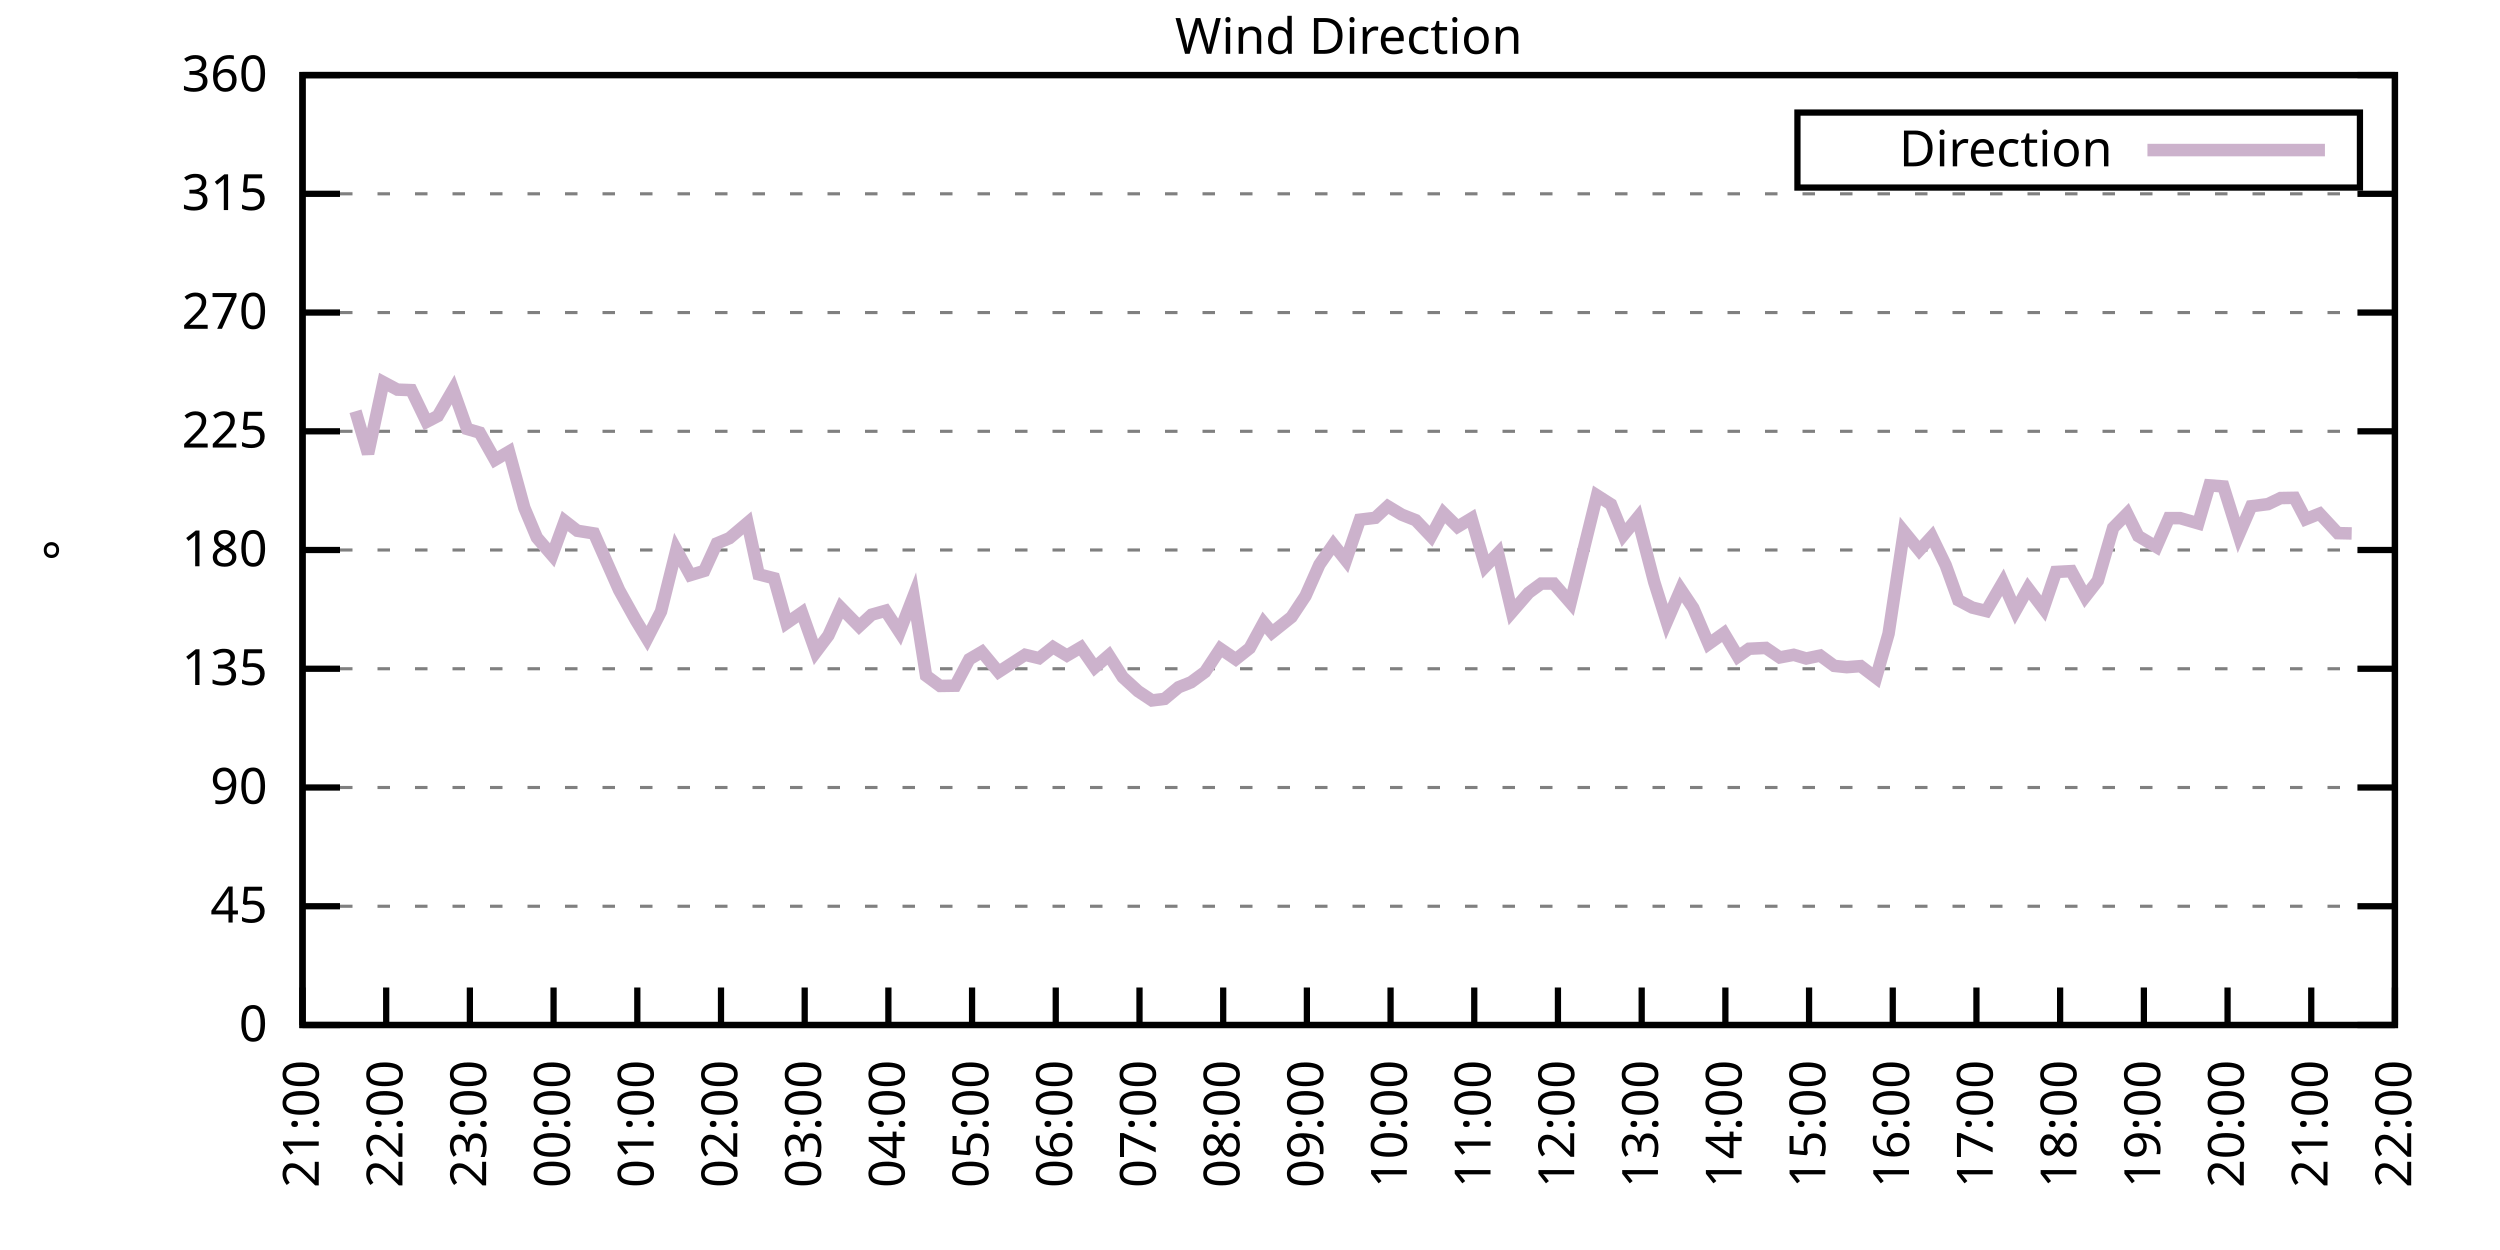
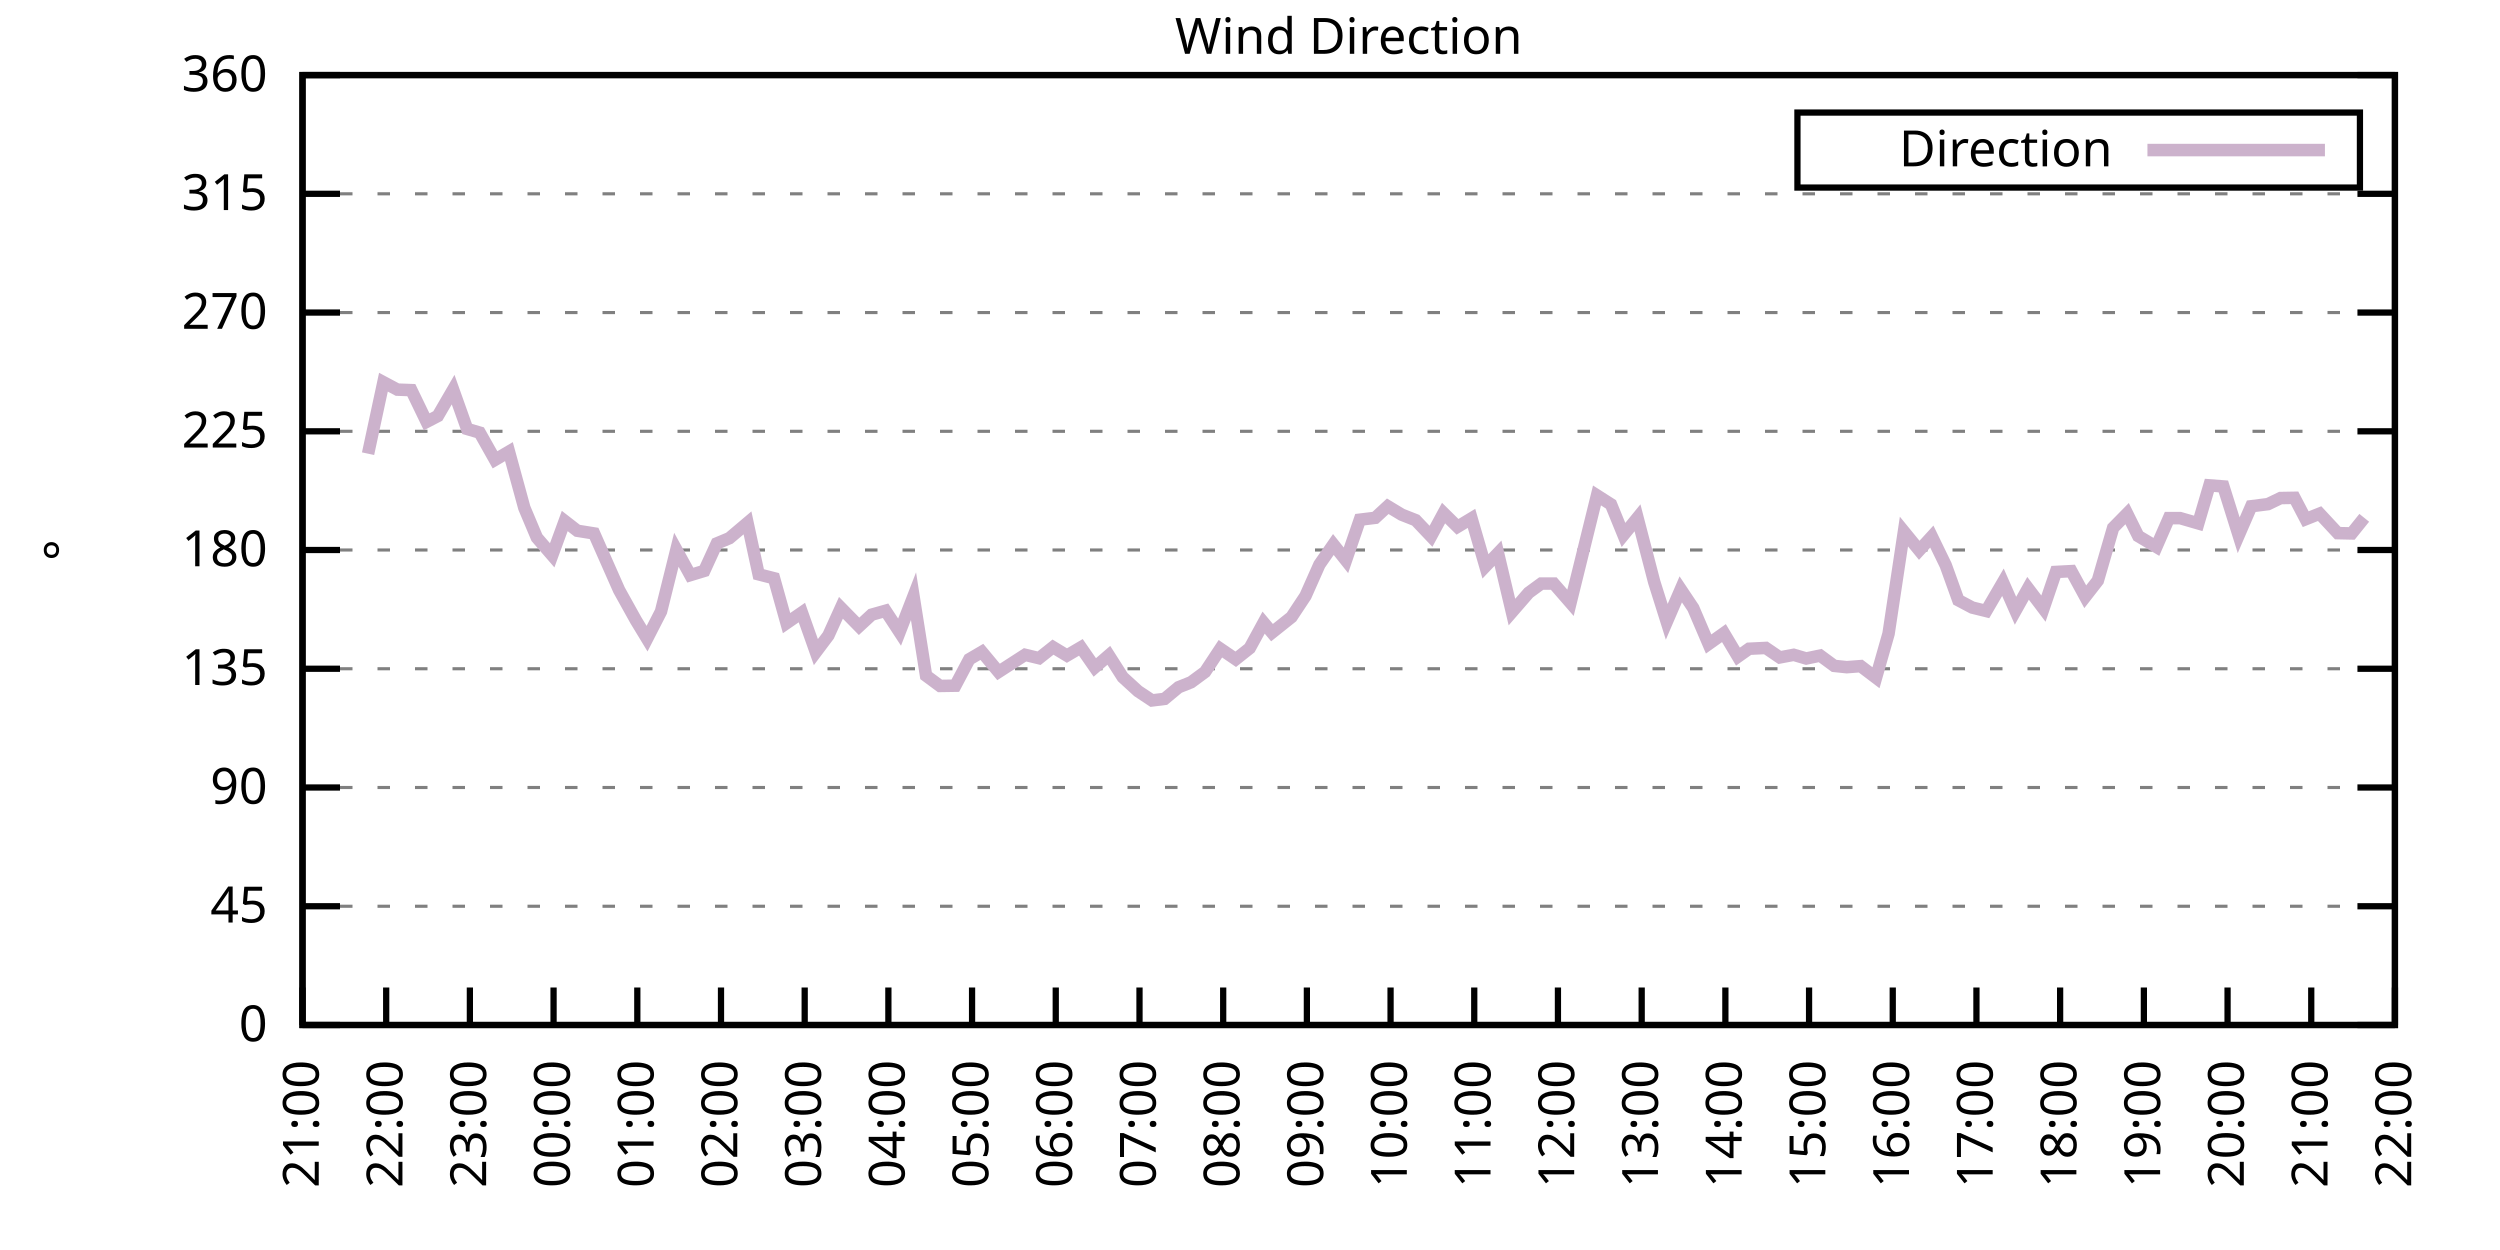
<svg xmlns="http://www.w3.org/2000/svg" xmlns:xlink="http://www.w3.org/1999/xlink" width="400" height="200" viewBox="0 0 400 200">
  <g id="gnuplot_canvas">
    <rect x="0" y="0" width="400" height="200" fill="none" />
    <defs>
      <circle id="gpDot" r="0.5" stroke-width="0.5" stroke="currentColor" />
      <path id="gpPt0" stroke-width="0.333" stroke="currentColor" d="M-1,0 h2 M0,-1 v2" />
      <path id="gpPt1" stroke-width="0.333" stroke="currentColor" d="M-1,-1 L1,1 M1,-1 L-1,1" />
      <path id="gpPt2" stroke-width="0.333" stroke="currentColor" d="M-1,0 L1,0 M0,-1 L0,1 M-1,-1 L1,1 M-1,1 L1,-1" />
      <rect id="gpPt3" stroke-width="0.333" stroke="currentColor" x="-1" y="-1" width="2" height="2" />
      <rect id="gpPt4" stroke-width="0.333" stroke="currentColor" fill="currentColor" x="-1" y="-1" width="2" height="2" />
      <circle id="gpPt5" stroke-width="0.333" stroke="currentColor" cx="0" cy="0" r="1" />
      <use xlink:href="#gpPt5" id="gpPt6" fill="currentColor" stroke="none" />
      <path id="gpPt7" stroke-width="0.333" stroke="currentColor" d="M0,-1.33 L-1.33,0.67 L1.33,0.67 z" />
      <use xlink:href="#gpPt7" id="gpPt8" fill="currentColor" stroke="none" />
      <use xlink:href="#gpPt7" id="gpPt9" stroke="currentColor" transform="rotate(180)" />
      <use xlink:href="#gpPt9" id="gpPt10" fill="currentColor" stroke="none" />
      <use xlink:href="#gpPt3" id="gpPt11" stroke="currentColor" transform="rotate(45)" />
      <use xlink:href="#gpPt11" id="gpPt12" fill="currentColor" stroke="none" />
      <path id="gpPt13" stroke-width="0.333" stroke="currentColor" d="M0,1.330 L1.265,0.411 L0.782,-1.067 L-0.782,-1.076 L-1.265,0.411 z" />
      <use xlink:href="#gpPt13" id="gpPt14" fill="currentColor" stroke="none" />
      <filter id="textbox" filterUnits="objectBoundingBox" x="0" y="0" height="1" width="1">
        <feFlood flood-color="white" flood-opacity="1" result="bgnd" />
        <feComposite in="SourceGraphic" in2="bgnd" operator="atop" />
      </filter>
      <filter id="greybox" filterUnits="objectBoundingBox" x="0" y="0" height="1" width="1">
        <feFlood flood-color="lightgrey" flood-opacity="1" result="grey" />
        <feComposite in="SourceGraphic" in2="grey" operator="atop" />
      </filter>
    </defs>
    <g fill="none" color="white" stroke="currentColor" stroke-width="1.00" stroke-linecap="butt" stroke-linejoin="miter">
</g>
    <g fill="none" color="black" stroke="currentColor" stroke-width="1.00" stroke-linecap="butt" stroke-linejoin="miter">
      <g stroke="none" shape-rendering="crispEdges">
        <polygon fill="rgb(255, 255, 255)" points="48.40,164.00 383.18,164.00 383.18,12.02 48.40,12.02 " />
      </g>
    </g>
    <g fill="none" color="black" stroke="currentColor" stroke-width="1.00" stroke-linecap="butt" stroke-linejoin="miter">
</g>
    <g fill="none" color="black" stroke="black" stroke-width="0.50" stroke-linecap="butt" stroke-linejoin="miter">
</g>
    <g fill="none" color="gray" stroke="currentColor" stroke-width="0.50" stroke-linecap="butt" stroke-linejoin="miter">
      <path stroke="gray" stroke-dasharray="2,4" class="gridline" d="M48.40,164.00 L383.19,164.00  " />
    </g>
    <g fill="none" color="gray" stroke="gray" stroke-width="1.00" stroke-linecap="butt" stroke-linejoin="miter">
</g>
    <g fill="none" color="black" stroke="currentColor" stroke-width="1.00" stroke-linecap="butt" stroke-linejoin="miter">
      <path stroke="black" d="M48.40,164.00 L54.40,164.00 M383.19,164.00 L377.19,164.00  " />
      <g transform="translate(42.80,166.60)" stroke="none" fill="black" font-family="Sans" font-size="8.00" text-anchor="end">
        <text>
          <tspan font-family="Sans"> 0</tspan>
        </text>
      </g>
    </g>
    <g fill="none" color="black" stroke="currentColor" stroke-width="1.00" stroke-linecap="butt" stroke-linejoin="miter">
</g>
    <g fill="none" color="black" stroke="black" stroke-width="0.50" stroke-linecap="butt" stroke-linejoin="miter">
</g>
    <g fill="none" color="gray" stroke="currentColor" stroke-width="0.50" stroke-linecap="butt" stroke-linejoin="miter">
      <path stroke="gray" stroke-dasharray="2,4" class="gridline" d="M48.40,145.00 L383.19,145.00  " />
    </g>
    <g fill="none" color="gray" stroke="gray" stroke-width="1.00" stroke-linecap="butt" stroke-linejoin="miter">
</g>
    <g fill="none" color="black" stroke="currentColor" stroke-width="1.00" stroke-linecap="butt" stroke-linejoin="miter">
      <path stroke="black" d="M48.40,145.00 L54.40,145.00 M383.19,145.00 L377.19,145.00  " />
      <g transform="translate(42.80,147.60)" stroke="none" fill="black" font-family="Sans" font-size="8.00" text-anchor="end">
        <text>
          <tspan font-family="Sans"> 45</tspan>
        </text>
      </g>
    </g>
    <g fill="none" color="black" stroke="currentColor" stroke-width="1.00" stroke-linecap="butt" stroke-linejoin="miter">
</g>
    <g fill="none" color="black" stroke="black" stroke-width="0.50" stroke-linecap="butt" stroke-linejoin="miter">
</g>
    <g fill="none" color="gray" stroke="currentColor" stroke-width="0.50" stroke-linecap="butt" stroke-linejoin="miter">
      <path stroke="gray" stroke-dasharray="2,4" class="gridline" d="M48.40,126.00 L383.19,126.00  " />
    </g>
    <g fill="none" color="gray" stroke="gray" stroke-width="1.00" stroke-linecap="butt" stroke-linejoin="miter">
</g>
    <g fill="none" color="black" stroke="currentColor" stroke-width="1.00" stroke-linecap="butt" stroke-linejoin="miter">
      <path stroke="black" d="M48.40,126.00 L54.40,126.00 M383.19,126.00 L377.19,126.00  " />
      <g transform="translate(42.80,128.60)" stroke="none" fill="black" font-family="Sans" font-size="8.00" text-anchor="end">
        <text>
          <tspan font-family="Sans"> 90</tspan>
        </text>
      </g>
    </g>
    <g fill="none" color="black" stroke="currentColor" stroke-width="1.00" stroke-linecap="butt" stroke-linejoin="miter">
</g>
    <g fill="none" color="black" stroke="black" stroke-width="0.50" stroke-linecap="butt" stroke-linejoin="miter">
</g>
    <g fill="none" color="gray" stroke="currentColor" stroke-width="0.50" stroke-linecap="butt" stroke-linejoin="miter">
      <path stroke="gray" stroke-dasharray="2,4" class="gridline" d="M48.40,107.00 L383.19,107.00  " />
    </g>
    <g fill="none" color="gray" stroke="gray" stroke-width="1.00" stroke-linecap="butt" stroke-linejoin="miter">
</g>
    <g fill="none" color="black" stroke="currentColor" stroke-width="1.00" stroke-linecap="butt" stroke-linejoin="miter">
      <path stroke="black" d="M48.40,107.00 L54.40,107.00 M383.19,107.00 L377.19,107.00  " />
      <g transform="translate(42.80,109.60)" stroke="none" fill="black" font-family="Sans" font-size="8.00" text-anchor="end">
        <text>
          <tspan font-family="Sans"> 135</tspan>
        </text>
      </g>
    </g>
    <g fill="none" color="black" stroke="currentColor" stroke-width="1.00" stroke-linecap="butt" stroke-linejoin="miter">
</g>
    <g fill="none" color="black" stroke="black" stroke-width="0.50" stroke-linecap="butt" stroke-linejoin="miter">
</g>
    <g fill="none" color="gray" stroke="currentColor" stroke-width="0.50" stroke-linecap="butt" stroke-linejoin="miter">
      <path stroke="gray" stroke-dasharray="2,4" class="gridline" d="M48.40,88.00 L383.19,88.00  " />
    </g>
    <g fill="none" color="gray" stroke="gray" stroke-width="1.00" stroke-linecap="butt" stroke-linejoin="miter">
</g>
    <g fill="none" color="black" stroke="currentColor" stroke-width="1.00" stroke-linecap="butt" stroke-linejoin="miter">
      <path stroke="black" d="M48.40,88.00 L54.40,88.00 M383.19,88.00 L377.19,88.00  " />
      <g transform="translate(42.80,90.60)" stroke="none" fill="black" font-family="Sans" font-size="8.00" text-anchor="end">
        <text>
          <tspan font-family="Sans"> 180</tspan>
        </text>
      </g>
    </g>
    <g fill="none" color="black" stroke="currentColor" stroke-width="1.00" stroke-linecap="butt" stroke-linejoin="miter">
</g>
    <g fill="none" color="black" stroke="black" stroke-width="0.50" stroke-linecap="butt" stroke-linejoin="miter">
</g>
    <g fill="none" color="gray" stroke="currentColor" stroke-width="0.50" stroke-linecap="butt" stroke-linejoin="miter">
      <path stroke="gray" stroke-dasharray="2,4" class="gridline" d="M48.40,69.01 L383.19,69.01  " />
    </g>
    <g fill="none" color="gray" stroke="gray" stroke-width="1.00" stroke-linecap="butt" stroke-linejoin="miter">
</g>
    <g fill="none" color="black" stroke="currentColor" stroke-width="1.00" stroke-linecap="butt" stroke-linejoin="miter">
      <path stroke="black" d="M48.40,69.01 L54.40,69.01 M383.19,69.01 L377.19,69.01  " />
      <g transform="translate(42.80,71.61)" stroke="none" fill="black" font-family="Sans" font-size="8.00" text-anchor="end">
        <text>
          <tspan font-family="Sans"> 225</tspan>
        </text>
      </g>
    </g>
    <g fill="none" color="black" stroke="currentColor" stroke-width="1.00" stroke-linecap="butt" stroke-linejoin="miter">
</g>
    <g fill="none" color="black" stroke="black" stroke-width="0.50" stroke-linecap="butt" stroke-linejoin="miter">
</g>
    <g fill="none" color="gray" stroke="currentColor" stroke-width="0.50" stroke-linecap="butt" stroke-linejoin="miter">
      <path stroke="gray" stroke-dasharray="2,4" class="gridline" d="M48.40,50.01 L383.19,50.01  " />
    </g>
    <g fill="none" color="gray" stroke="gray" stroke-width="1.00" stroke-linecap="butt" stroke-linejoin="miter">
</g>
    <g fill="none" color="black" stroke="currentColor" stroke-width="1.00" stroke-linecap="butt" stroke-linejoin="miter">
      <path stroke="black" d="M48.40,50.01 L54.40,50.01 M383.19,50.01 L377.19,50.01  " />
      <g transform="translate(42.80,52.61)" stroke="none" fill="black" font-family="Sans" font-size="8.00" text-anchor="end">
        <text>
          <tspan font-family="Sans"> 270</tspan>
        </text>
      </g>
    </g>
    <g fill="none" color="black" stroke="currentColor" stroke-width="1.00" stroke-linecap="butt" stroke-linejoin="miter">
</g>
    <g fill="none" color="black" stroke="black" stroke-width="0.50" stroke-linecap="butt" stroke-linejoin="miter">
</g>
    <g fill="none" color="gray" stroke="currentColor" stroke-width="0.50" stroke-linecap="butt" stroke-linejoin="miter">
      <path stroke="gray" stroke-dasharray="2,4" class="gridline" d="M48.40,31.01 L383.19,31.01  " />
    </g>
    <g fill="none" color="gray" stroke="gray" stroke-width="1.00" stroke-linecap="butt" stroke-linejoin="miter">
</g>
    <g fill="none" color="black" stroke="currentColor" stroke-width="1.00" stroke-linecap="butt" stroke-linejoin="miter">
      <path stroke="black" d="M48.40,31.01 L54.40,31.01 M383.19,31.01 L377.19,31.01  " />
      <g transform="translate(42.80,33.61)" stroke="none" fill="black" font-family="Sans" font-size="8.00" text-anchor="end">
        <text>
          <tspan font-family="Sans"> 315</tspan>
        </text>
      </g>
    </g>
    <g fill="none" color="black" stroke="currentColor" stroke-width="1.00" stroke-linecap="butt" stroke-linejoin="miter">
</g>
    <g fill="none" color="black" stroke="black" stroke-width="0.50" stroke-linecap="butt" stroke-linejoin="miter">
</g>
    <g fill="none" color="gray" stroke="currentColor" stroke-width="0.50" stroke-linecap="butt" stroke-linejoin="miter">
      <path stroke="gray" stroke-dasharray="2,4" class="gridline" d="M48.40,12.01 L383.19,12.01  " />
    </g>
    <g fill="none" color="gray" stroke="gray" stroke-width="1.00" stroke-linecap="butt" stroke-linejoin="miter">
</g>
    <g fill="none" color="black" stroke="currentColor" stroke-width="1.00" stroke-linecap="butt" stroke-linejoin="miter">
      <path stroke="black" d="M48.40,12.01 L54.40,12.01 M383.19,12.01 L377.19,12.01  " />
      <g transform="translate(42.80,14.61)" stroke="none" fill="black" font-family="Sans" font-size="8.00" text-anchor="end">
        <text>
          <tspan font-family="Sans"> 360</tspan>
        </text>
      </g>
    </g>
    <g fill="none" color="black" stroke="currentColor" stroke-width="1.00" stroke-linecap="butt" stroke-linejoin="miter">
      <path stroke="black" d="M48.40,164.00 L48.40,158.00  " />
      <g transform="translate(51.00,169.60) rotate(270.00)" stroke="none" fill="black" font-family="Sans" font-size="8.00" text-anchor="end">
        <text>
          <tspan font-family="Sans">21:00</tspan>
        </text>
      </g>
    </g>
    <g fill="none" color="black" stroke="currentColor" stroke-width="1.00" stroke-linecap="butt" stroke-linejoin="miter">
      <path stroke="black" d="M61.79,164.00 L61.79,158.00  " />
      <g transform="translate(64.39,169.60) rotate(270.00)" stroke="none" fill="black" font-family="Sans" font-size="8.00" text-anchor="end">
        <text>
          <tspan font-family="Sans">22:00</tspan>
        </text>
      </g>
    </g>
    <g fill="none" color="black" stroke="currentColor" stroke-width="1.00" stroke-linecap="butt" stroke-linejoin="miter">
      <path stroke="black" d="M75.18,164.00 L75.18,158.00  " />
      <g transform="translate(77.78,169.60) rotate(270.00)" stroke="none" fill="black" font-family="Sans" font-size="8.00" text-anchor="end">
        <text>
          <tspan font-family="Sans">23:00</tspan>
        </text>
      </g>
    </g>
    <g fill="none" color="black" stroke="currentColor" stroke-width="1.00" stroke-linecap="butt" stroke-linejoin="miter">
      <path stroke="black" d="M88.57,164.00 L88.57,158.00  " />
      <g transform="translate(91.17,169.60) rotate(270.00)" stroke="none" fill="black" font-family="Sans" font-size="8.00" text-anchor="end">
        <text>
          <tspan font-family="Sans">00:00</tspan>
        </text>
      </g>
    </g>
    <g fill="none" color="black" stroke="currentColor" stroke-width="1.00" stroke-linecap="butt" stroke-linejoin="miter">
      <path stroke="black" d="M101.97,164.00 L101.97,158.00  " />
      <g transform="translate(104.57,169.60) rotate(270.00)" stroke="none" fill="black" font-family="Sans" font-size="8.00" text-anchor="end">
        <text>
          <tspan font-family="Sans">01:00</tspan>
        </text>
      </g>
    </g>
    <g fill="none" color="black" stroke="currentColor" stroke-width="1.00" stroke-linecap="butt" stroke-linejoin="miter">
      <path stroke="black" d="M115.36,164.00 L115.36,158.00  " />
      <g transform="translate(117.96,169.60) rotate(270.00)" stroke="none" fill="black" font-family="Sans" font-size="8.00" text-anchor="end">
        <text>
          <tspan font-family="Sans">02:00</tspan>
        </text>
      </g>
    </g>
    <g fill="none" color="black" stroke="currentColor" stroke-width="1.00" stroke-linecap="butt" stroke-linejoin="miter">
      <path stroke="black" d="M128.75,164.00 L128.75,158.00  " />
      <g transform="translate(131.35,169.60) rotate(270.00)" stroke="none" fill="black" font-family="Sans" font-size="8.00" text-anchor="end">
        <text>
          <tspan font-family="Sans">03:00</tspan>
        </text>
      </g>
    </g>
    <g fill="none" color="black" stroke="currentColor" stroke-width="1.00" stroke-linecap="butt" stroke-linejoin="miter">
      <path stroke="black" d="M142.14,164.00 L142.14,158.00  " />
      <g transform="translate(144.74,169.60) rotate(270.00)" stroke="none" fill="black" font-family="Sans" font-size="8.00" text-anchor="end">
        <text>
          <tspan font-family="Sans">04:00</tspan>
        </text>
      </g>
    </g>
    <g fill="none" color="black" stroke="currentColor" stroke-width="1.00" stroke-linecap="butt" stroke-linejoin="miter">
      <path stroke="black" d="M155.53,164.00 L155.53,158.00  " />
      <g transform="translate(158.13,169.60) rotate(270.00)" stroke="none" fill="black" font-family="Sans" font-size="8.00" text-anchor="end">
        <text>
          <tspan font-family="Sans">05:00</tspan>
        </text>
      </g>
    </g>
    <g fill="none" color="black" stroke="currentColor" stroke-width="1.00" stroke-linecap="butt" stroke-linejoin="miter">
      <path stroke="black" d="M168.92,164.00 L168.92,158.00  " />
      <g transform="translate(171.52,169.60) rotate(270.00)" stroke="none" fill="black" font-family="Sans" font-size="8.00" text-anchor="end">
        <text>
          <tspan font-family="Sans">06:00</tspan>
        </text>
      </g>
    </g>
    <g fill="none" color="black" stroke="currentColor" stroke-width="1.00" stroke-linecap="butt" stroke-linejoin="miter">
      <path stroke="black" d="M182.32,164.00 L182.32,158.00  " />
      <g transform="translate(184.92,169.60) rotate(270.00)" stroke="none" fill="black" font-family="Sans" font-size="8.00" text-anchor="end">
        <text>
          <tspan font-family="Sans">07:00</tspan>
        </text>
      </g>
    </g>
    <g fill="none" color="black" stroke="currentColor" stroke-width="1.00" stroke-linecap="butt" stroke-linejoin="miter">
      <path stroke="black" d="M195.71,164.00 L195.71,158.00  " />
      <g transform="translate(198.31,169.60) rotate(270.00)" stroke="none" fill="black" font-family="Sans" font-size="8.00" text-anchor="end">
        <text>
          <tspan font-family="Sans">08:00</tspan>
        </text>
      </g>
    </g>
    <g fill="none" color="black" stroke="currentColor" stroke-width="1.00" stroke-linecap="butt" stroke-linejoin="miter">
      <path stroke="black" d="M209.10,164.00 L209.10,158.00  " />
      <g transform="translate(211.70,169.60) rotate(270.00)" stroke="none" fill="black" font-family="Sans" font-size="8.00" text-anchor="end">
        <text>
          <tspan font-family="Sans">09:00</tspan>
        </text>
      </g>
    </g>
    <g fill="none" color="black" stroke="currentColor" stroke-width="1.00" stroke-linecap="butt" stroke-linejoin="miter">
      <path stroke="black" d="M222.49,164.00 L222.49,158.00  " />
      <g transform="translate(225.09,169.60) rotate(270.00)" stroke="none" fill="black" font-family="Sans" font-size="8.00" text-anchor="end">
        <text>
          <tspan font-family="Sans">10:00</tspan>
        </text>
      </g>
    </g>
    <g fill="none" color="black" stroke="currentColor" stroke-width="1.00" stroke-linecap="butt" stroke-linejoin="miter">
      <path stroke="black" d="M235.88,164.00 L235.88,158.00  " />
      <g transform="translate(238.48,169.60) rotate(270.00)" stroke="none" fill="black" font-family="Sans" font-size="8.00" text-anchor="end">
        <text>
          <tspan font-family="Sans">11:00</tspan>
        </text>
      </g>
    </g>
    <g fill="none" color="black" stroke="currentColor" stroke-width="1.00" stroke-linecap="butt" stroke-linejoin="miter">
      <path stroke="black" d="M249.27,164.00 L249.27,158.00  " />
      <g transform="translate(251.87,169.60) rotate(270.00)" stroke="none" fill="black" font-family="Sans" font-size="8.00" text-anchor="end">
        <text>
          <tspan font-family="Sans">12:00</tspan>
        </text>
      </g>
    </g>
    <g fill="none" color="black" stroke="currentColor" stroke-width="1.00" stroke-linecap="butt" stroke-linejoin="miter">
      <path stroke="black" d="M262.67,164.00 L262.67,158.00  " />
      <g transform="translate(265.27,169.60) rotate(270.00)" stroke="none" fill="black" font-family="Sans" font-size="8.00" text-anchor="end">
        <text>
          <tspan font-family="Sans">13:00</tspan>
        </text>
      </g>
    </g>
    <g fill="none" color="black" stroke="currentColor" stroke-width="1.00" stroke-linecap="butt" stroke-linejoin="miter">
      <path stroke="black" d="M276.06,164.00 L276.06,158.00  " />
      <g transform="translate(278.66,169.60) rotate(270.00)" stroke="none" fill="black" font-family="Sans" font-size="8.00" text-anchor="end">
        <text>
          <tspan font-family="Sans">14:00</tspan>
        </text>
      </g>
    </g>
    <g fill="none" color="black" stroke="currentColor" stroke-width="1.00" stroke-linecap="butt" stroke-linejoin="miter">
      <path stroke="black" d="M289.45,164.00 L289.45,158.00  " />
      <g transform="translate(292.05,169.60) rotate(270.00)" stroke="none" fill="black" font-family="Sans" font-size="8.00" text-anchor="end">
        <text>
          <tspan font-family="Sans">15:00</tspan>
        </text>
      </g>
    </g>
    <g fill="none" color="black" stroke="currentColor" stroke-width="1.00" stroke-linecap="butt" stroke-linejoin="miter">
      <path stroke="black" d="M302.84,164.00 L302.84,158.00  " />
      <g transform="translate(305.44,169.60) rotate(270.00)" stroke="none" fill="black" font-family="Sans" font-size="8.00" text-anchor="end">
        <text>
          <tspan font-family="Sans">16:00</tspan>
        </text>
      </g>
    </g>
    <g fill="none" color="black" stroke="currentColor" stroke-width="1.00" stroke-linecap="butt" stroke-linejoin="miter">
      <path stroke="black" d="M316.23,164.00 L316.23,158.00  " />
      <g transform="translate(318.83,169.60) rotate(270.00)" stroke="none" fill="black" font-family="Sans" font-size="8.00" text-anchor="end">
        <text>
          <tspan font-family="Sans">17:00</tspan>
        </text>
      </g>
    </g>
    <g fill="none" color="black" stroke="currentColor" stroke-width="1.00" stroke-linecap="butt" stroke-linejoin="miter">
      <path stroke="black" d="M329.62,164.00 L329.62,158.00  " />
      <g transform="translate(332.22,169.60) rotate(270.00)" stroke="none" fill="black" font-family="Sans" font-size="8.00" text-anchor="end">
        <text>
          <tspan font-family="Sans">18:00</tspan>
        </text>
      </g>
    </g>
    <g fill="none" color="black" stroke="currentColor" stroke-width="1.00" stroke-linecap="butt" stroke-linejoin="miter">
      <path stroke="black" d="M343.02,164.00 L343.02,158.00  " />
      <g transform="translate(345.62,169.60) rotate(270.00)" stroke="none" fill="black" font-family="Sans" font-size="8.00" text-anchor="end">
        <text>
          <tspan font-family="Sans">19:00</tspan>
        </text>
      </g>
    </g>
    <g fill="none" color="black" stroke="currentColor" stroke-width="1.00" stroke-linecap="butt" stroke-linejoin="miter">
      <path stroke="black" d="M356.41,164.00 L356.41,158.00  " />
      <g transform="translate(359.01,169.60) rotate(270.00)" stroke="none" fill="black" font-family="Sans" font-size="8.00" text-anchor="end">
        <text>
          <tspan font-family="Sans">20:00</tspan>
        </text>
      </g>
    </g>
    <g fill="none" color="black" stroke="currentColor" stroke-width="1.00" stroke-linecap="butt" stroke-linejoin="miter">
      <path stroke="black" d="M369.80,164.00 L369.80,158.00  " />
      <g transform="translate(372.40,169.60) rotate(270.00)" stroke="none" fill="black" font-family="Sans" font-size="8.00" text-anchor="end">
        <text>
          <tspan font-family="Sans">21:00</tspan>
        </text>
      </g>
    </g>
    <g fill="none" color="black" stroke="currentColor" stroke-width="1.00" stroke-linecap="butt" stroke-linejoin="miter">
      <path stroke="black" d="M383.19,164.00 L383.19,158.00  " />
      <g transform="translate(385.79,169.60) rotate(270.00)" stroke="none" fill="black" font-family="Sans" font-size="8.00" text-anchor="end">
        <text>
          <tspan font-family="Sans">22:00</tspan>
        </text>
      </g>
    </g>
    <g fill="none" color="black" stroke="currentColor" stroke-width="1.00" stroke-linecap="butt" stroke-linejoin="miter">
</g>
    <g fill="none" color="black" stroke="currentColor" stroke-width="1.00" stroke-linecap="butt" stroke-linejoin="miter">
      <path stroke="black" d="M48.40,12.01 L48.40,164.00 L383.19,164.00 L383.19,12.01 L48.40,12.01 Z  " />
    </g>
    <g fill="none" color="black" stroke="currentColor" stroke-width="1.00" stroke-linecap="butt" stroke-linejoin="miter">
</g>
    <g fill="none" color="black" stroke="currentColor" stroke-width="1.00" stroke-linecap="butt" stroke-linejoin="miter">
      <path stroke="black" d="M287.59,30.01 L287.59,18.01 L377.59,18.01 L377.59,30.01 L287.59,30.01 Z  " />
    </g>
    <g id="Wind_direction_plot_1">
      <g fill="none" color="white" stroke="black" stroke-width="2.00" stroke-linecap="butt" stroke-linejoin="miter">
</g>
      <g fill="none" color="black" stroke="currentColor" stroke-width="2.00" stroke-linecap="butt" stroke-linejoin="miter">
        <g transform="translate(337.99,26.61)" stroke="none" fill="black" font-family="Sans" font-size="8.00" text-anchor="end">
          <text>
            <tspan font-family="Sans">Direction</tspan>
          </text>
        </g>
      </g>
      <g fill="none" color="black" stroke="currentColor" stroke-width="2.00" stroke-linecap="butt" stroke-linejoin="miter">
-         <path stroke="rgb(204, 178, 204)" d="M343.59,24.01 L371.99,24.01 M56.88,65.80 L58.89,72.59 L61.35,61.15 L63.58,62.34 L65.81,62.42 L68.26,67.49   L70.05,66.56 L72.50,62.34 L74.74,68.63 L76.75,69.22 L79.20,73.57 L81.43,72.26 L83.89,81.25 L85.90,86.02   L88.35,88.85 L90.36,83.36 L92.37,84.92 L95.05,85.35 L99.06,94.42 L101.74,99.24 L103.53,102.19 L105.76,97.84   L108.22,87.96 L110.45,92.02 L112.68,91.34 L114.69,86.95 L116.70,86.11 L119.60,83.66 L121.38,91.89 L123.84,92.52   L125.85,99.70 L128.30,98.01 L130.54,104.34 L132.54,101.68 L134.55,97.25 L137.45,100.21 L139.46,98.35 L141.69,97.72   L143.93,101.14 L146.16,95.39 L148.17,108.10 L150.40,109.75 L152.85,109.71 L155.09,105.48 L157.10,104.30 L159.77,107.51   L164.01,104.77 L166.25,105.31 L168.48,103.54 L170.71,104.89 L172.94,103.58 L175.17,106.79 L177.41,104.85 L179.64,108.35   L182.09,110.59 L184.32,112.07 L186.33,111.82 L188.57,109.96 L190.57,109.16 L192.81,107.51 L195.26,103.80 L197.72,105.48   L199.95,103.71 L202.18,99.62 L203.52,101.22 L206.64,98.73 L208.88,95.35 L211.11,90.33 L213.34,87.12 L215.35,89.65   L217.58,83.15 L220.04,82.85 L222.04,81.00 L224.28,82.35 L226.51,83.23 L228.96,85.81 L230.97,82.09 L233.20,84.29   L235.44,82.94 L237.67,90.62 L239.68,88.51 L241.91,97.93 L244.59,94.84 L246.60,93.37 L248.60,93.37 L251.28,96.45   L255.52,79.27 L257.76,80.70 L259.76,85.60 L262.00,82.85 L264.67,93.11 L266.68,99.49 L268.92,94.30 L270.92,97.29   L273.38,103.04 L275.83,101.30 L278.07,105.06 L279.85,103.80 L282.53,103.67 L284.76,105.19 L286.99,104.77 L289.00,105.36   L291.23,104.89 L293.47,106.54 L295.48,106.75 L297.71,106.58 L300.16,108.44 L302.17,101.39 L304.63,85.05 L307.08,88.05   L309.09,85.85 L311.32,90.45 L313.33,96.03 L315.56,97.21 L317.79,97.76 L320.47,93.16 L322.48,97.72 L324.49,94.13   L326.95,97.38 L328.95,91.51 L331.41,91.38 L333.64,95.48 L335.65,92.90 L338.10,84.46 L340.34,82.18 L342.12,85.77   L345.02,87.50 L347.03,82.90 L348.82,82.90 L351.72,83.74 L353.51,77.66 L355.74,77.83 L358.19,85.64 L360.20,81.00   L362.88,80.66 L364.89,79.69 L367.12,79.65 L368.91,83.07 L371.14,82.18 L374.04,85.30 L376.27,85.35  " />
+         <path stroke="rgb(204, 178, 204)" d="M343.59,24.01 L371.99,24.01 M58.89,72.59 L61.35,61.15 L63.58,62.34 L65.81,62.42 L68.26,67.49 L70.05,66.56   L72.50,62.34 L74.74,68.63 L76.75,69.22 L79.20,73.57 L81.43,72.26 L83.89,81.25 L85.90,86.02 L88.35,88.85   L90.36,83.36 L92.37,84.92 L95.05,85.35 L99.06,94.42 L101.74,99.24 L103.53,102.19 L105.76,97.84 L108.22,87.96   L110.45,92.02 L112.68,91.34 L114.69,86.95 L116.70,86.11 L119.60,83.66 L121.38,91.89 L123.84,92.52 L125.85,99.70   L128.30,98.01 L130.54,104.34 L132.54,101.68 L134.55,97.25 L137.45,100.21 L139.46,98.35 L141.69,97.72 L143.93,101.14   L146.16,95.39 L148.17,108.10 L150.40,109.75 L152.85,109.71 L155.09,105.48 L157.10,104.30 L159.77,107.51 L164.01,104.77   L166.25,105.31 L168.48,103.54 L170.71,104.89 L172.94,103.58 L175.17,106.79 L177.41,104.85 L179.64,108.35 L182.09,110.59   L184.32,112.07 L186.33,111.82 L188.57,109.96 L190.57,109.16 L192.81,107.51 L195.26,103.80 L197.72,105.48 L199.95,103.71   L202.18,99.62 L203.52,101.22 L206.64,98.73 L208.88,95.35 L211.11,90.33 L213.34,87.12 L215.35,89.65 L217.58,83.15   L220.04,82.85 L222.04,81.00 L224.28,82.35 L226.51,83.23 L228.96,85.81 L230.97,82.09 L233.20,84.29 L235.44,82.94   L237.67,90.62 L239.68,88.51 L241.91,97.93 L244.59,94.84 L246.60,93.37 L248.60,93.37 L251.28,96.45 L255.52,79.27   L257.76,80.70 L259.76,85.60 L262.00,82.85 L264.67,93.11 L266.68,99.49 L268.92,94.30 L270.92,97.29 L273.38,103.04   L275.83,101.30 L278.07,105.06 L279.85,103.80 L282.53,103.67 L284.76,105.19 L286.99,104.77 L289.00,105.36 L291.23,104.89   L293.47,106.54 L295.48,106.75 L297.71,106.58 L300.16,108.44 L302.17,101.39 L304.63,85.05 L307.08,88.05 L309.09,85.85   L311.32,90.45 L313.33,96.03 L315.56,97.21 L317.79,97.76 L320.47,93.16 L322.48,97.72 L324.49,94.13 L326.95,97.38   L328.95,91.51 L331.41,91.38 L333.64,95.48 L335.65,92.90 L338.10,84.46 L340.34,82.18 L342.12,85.77 L345.02,87.50   L347.03,82.90 L348.82,82.90 L351.72,83.74 L353.51,77.66 L355.74,77.83 L358.19,85.64 L360.20,81.00 L362.88,80.66   L364.89,79.69 L367.12,79.65 L368.91,83.07 L371.14,82.18 L374.04,85.30 L376.27,85.35 L378.28,82.85  " />
      </g>
    </g>
    <g fill="none" color="black" stroke="currentColor" stroke-width="2.00" stroke-linecap="butt" stroke-linejoin="miter">
</g>
    <g fill="none" color="black" stroke="black" stroke-width="1.00" stroke-linecap="butt" stroke-linejoin="miter">
</g>
    <g fill="none" color="black" stroke="currentColor" stroke-width="1.00" stroke-linecap="butt" stroke-linejoin="miter">
      <path stroke="black" d="M48.40,12.01 L48.40,164.00 L383.19,164.00 L383.19,12.01 L48.40,12.01 Z  " />
      <g transform="translate(12.80,88.01) rotate(270.00)" stroke="none" fill="black" font-family="Sans" font-size="8.00" text-anchor="middle">
        <text>
          <tspan font-family="Sans">°</tspan>
        </text>
      </g>
    </g>
    <g fill="none" color="black" stroke="currentColor" stroke-width="1.00" stroke-linecap="butt" stroke-linejoin="miter">
</g>
    <g fill="none" color="black" stroke="currentColor" stroke-width="1.00" stroke-linecap="butt" stroke-linejoin="miter">
      <g transform="translate(215.79,8.61)" stroke="none" fill="black" font-family="Sans" font-size="8.00" text-anchor="middle">
        <text>
          <tspan font-family="Sans">Wind Direction</tspan>
        </text>
      </g>
    </g>
    <g fill="none" color="black" stroke="currentColor" stroke-width="1.00" stroke-linecap="butt" stroke-linejoin="miter">
</g>
  </g>
</svg>
